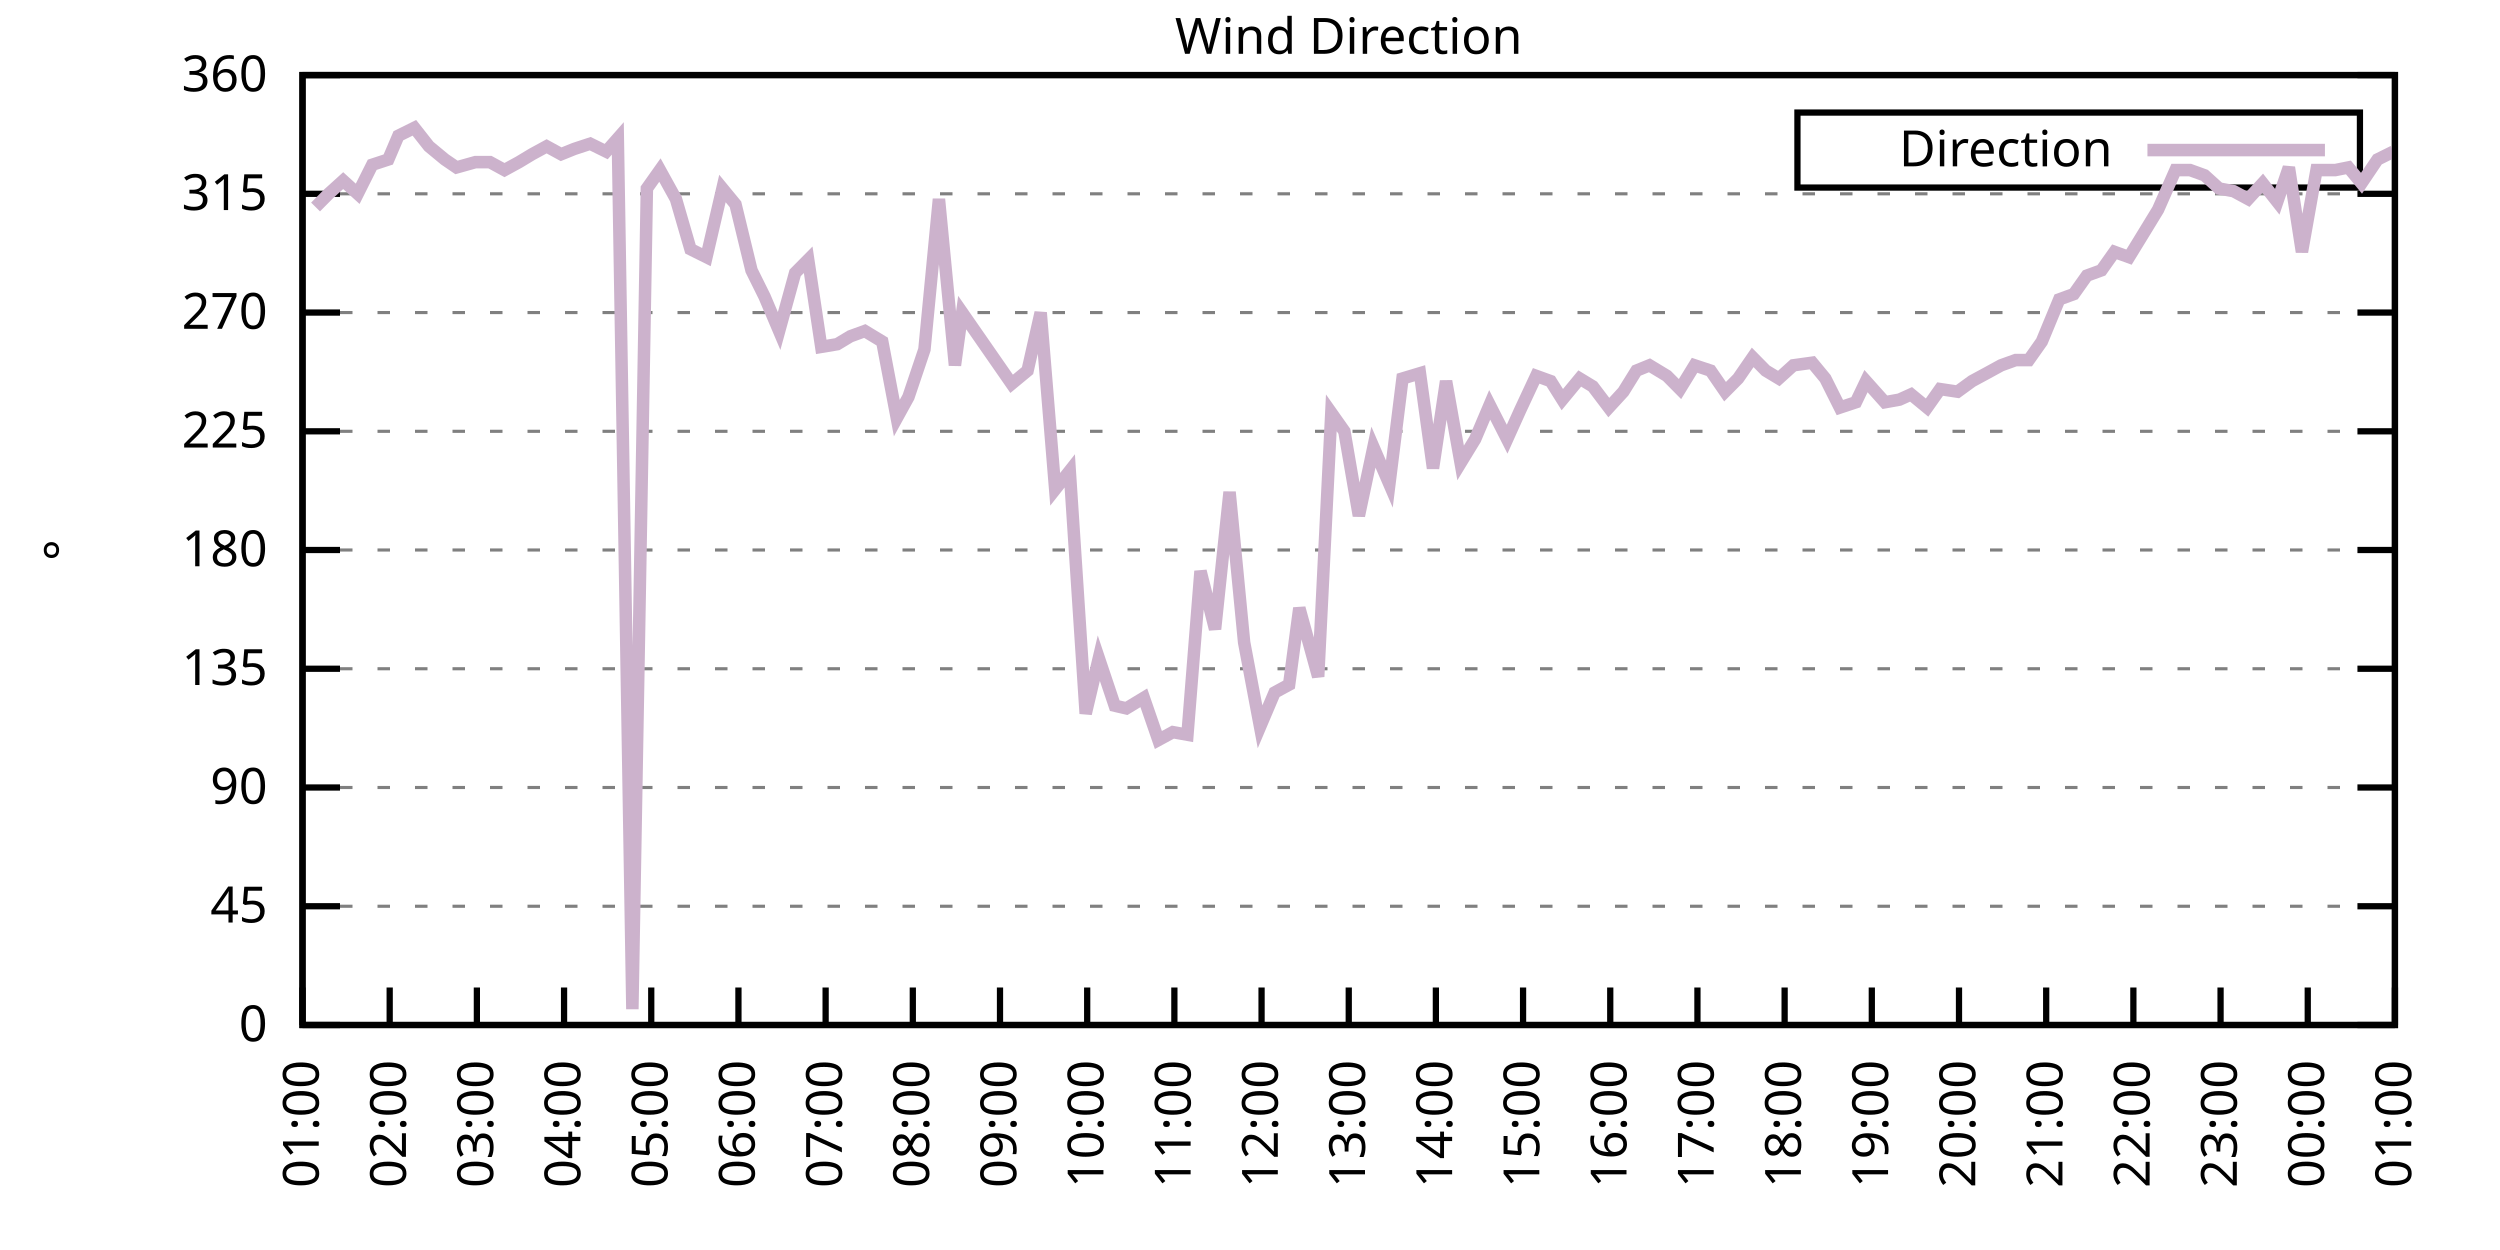
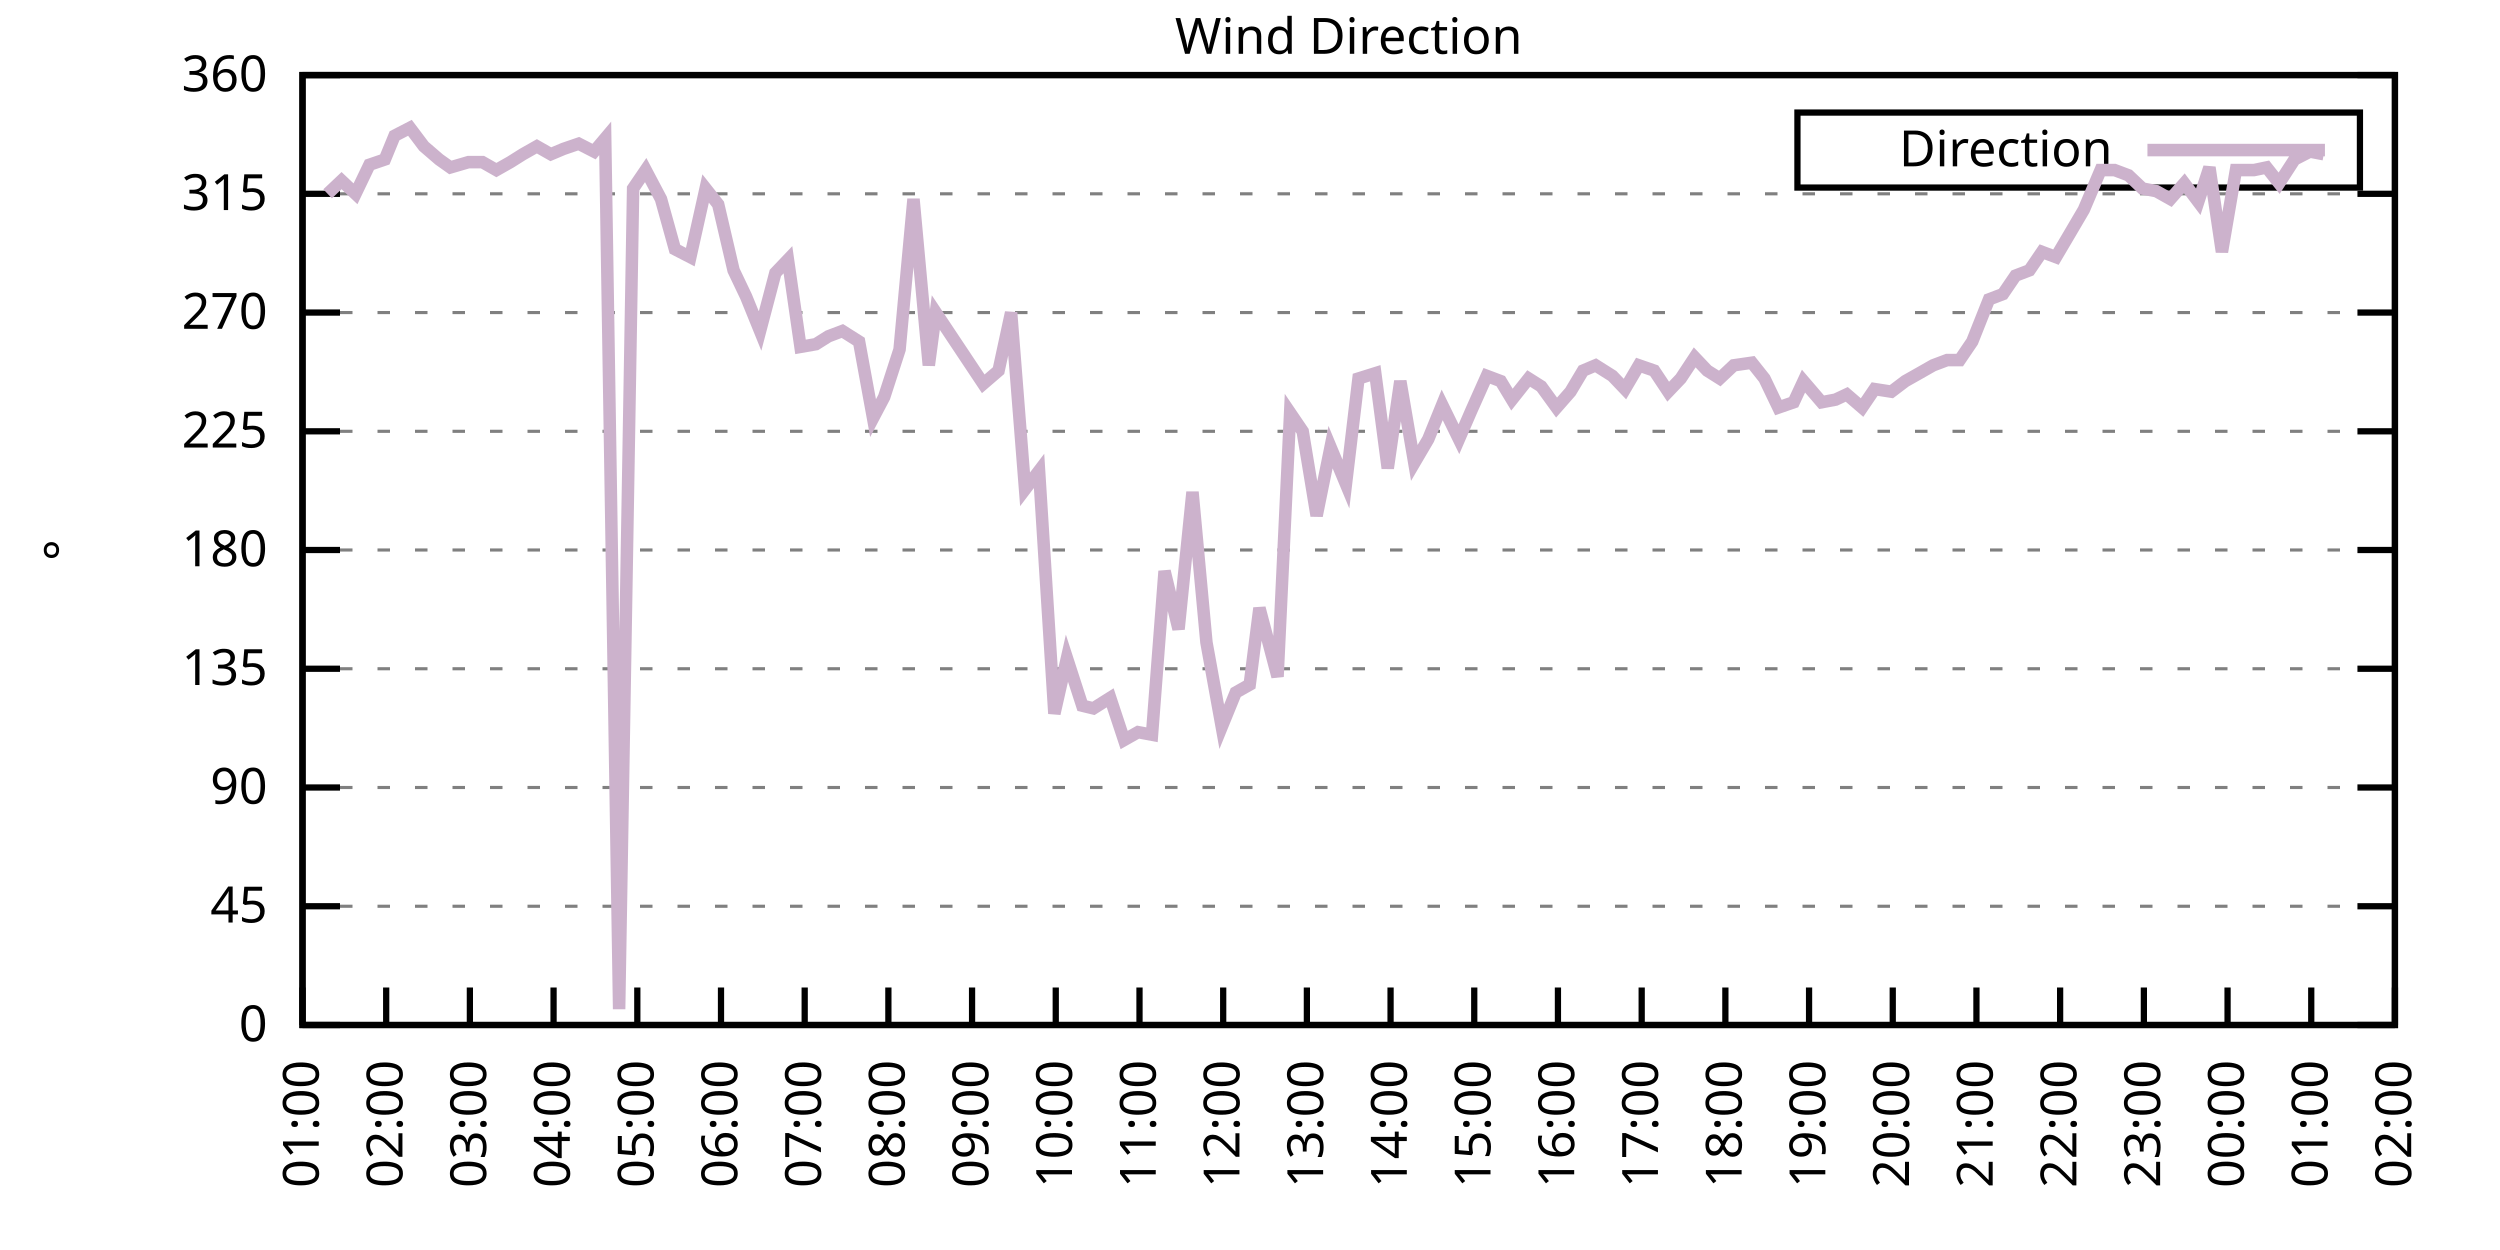
<svg xmlns="http://www.w3.org/2000/svg" xmlns:xlink="http://www.w3.org/1999/xlink" width="400" height="200" viewBox="0 0 400 200">
  <g id="gnuplot_canvas">
    <rect x="0" y="0" width="400" height="200" fill="none" />
    <defs>
      <circle id="gpDot" r="0.5" stroke-width="0.5" stroke="currentColor" />
      <path id="gpPt0" stroke-width="0.333" stroke="currentColor" d="M-1,0 h2 M0,-1 v2" />
      <path id="gpPt1" stroke-width="0.333" stroke="currentColor" d="M-1,-1 L1,1 M1,-1 L-1,1" />
      <path id="gpPt2" stroke-width="0.333" stroke="currentColor" d="M-1,0 L1,0 M0,-1 L0,1 M-1,-1 L1,1 M-1,1 L1,-1" />
      <rect id="gpPt3" stroke-width="0.333" stroke="currentColor" x="-1" y="-1" width="2" height="2" />
      <rect id="gpPt4" stroke-width="0.333" stroke="currentColor" fill="currentColor" x="-1" y="-1" width="2" height="2" />
      <circle id="gpPt5" stroke-width="0.333" stroke="currentColor" cx="0" cy="0" r="1" />
      <use xlink:href="#gpPt5" id="gpPt6" fill="currentColor" stroke="none" />
      <path id="gpPt7" stroke-width="0.333" stroke="currentColor" d="M0,-1.33 L-1.33,0.67 L1.33,0.67 z" />
      <use xlink:href="#gpPt7" id="gpPt8" fill="currentColor" stroke="none" />
      <use xlink:href="#gpPt7" id="gpPt9" stroke="currentColor" transform="rotate(180)" />
      <use xlink:href="#gpPt9" id="gpPt10" fill="currentColor" stroke="none" />
      <use xlink:href="#gpPt3" id="gpPt11" stroke="currentColor" transform="rotate(45)" />
      <use xlink:href="#gpPt11" id="gpPt12" fill="currentColor" stroke="none" />
      <path id="gpPt13" stroke-width="0.333" stroke="currentColor" d="M0,1.330 L1.265,0.411 L0.782,-1.067 L-0.782,-1.076 L-1.265,0.411 z" />
      <use xlink:href="#gpPt13" id="gpPt14" fill="currentColor" stroke="none" />
      <filter id="textbox" filterUnits="objectBoundingBox" x="0" y="0" height="1" width="1">
        <feFlood flood-color="white" flood-opacity="1" result="bgnd" />
        <feComposite in="SourceGraphic" in2="bgnd" operator="atop" />
      </filter>
      <filter id="greybox" filterUnits="objectBoundingBox" x="0" y="0" height="1" width="1">
        <feFlood flood-color="lightgrey" flood-opacity="1" result="grey" />
        <feComposite in="SourceGraphic" in2="grey" operator="atop" />
      </filter>
    </defs>
    <g fill="none" color="white" stroke="currentColor" stroke-width="1.00" stroke-linecap="butt" stroke-linejoin="miter">
</g>
    <g fill="none" color="black" stroke="currentColor" stroke-width="1.00" stroke-linecap="butt" stroke-linejoin="miter">
      <g stroke="none" shape-rendering="crispEdges">
        <polygon fill="rgb(255, 255, 255)" points="48.40,164.00 383.18,164.00 383.18,12.02 48.40,12.02 " />
      </g>
    </g>
    <g fill="none" color="black" stroke="currentColor" stroke-width="1.00" stroke-linecap="butt" stroke-linejoin="miter">
</g>
    <g fill="none" color="black" stroke="black" stroke-width="0.50" stroke-linecap="butt" stroke-linejoin="miter">
</g>
    <g fill="none" color="gray" stroke="currentColor" stroke-width="0.50" stroke-linecap="butt" stroke-linejoin="miter">
      <path stroke="gray" stroke-dasharray="2,4" class="gridline" d="M48.40,164.00 L383.19,164.00  " />
    </g>
    <g fill="none" color="gray" stroke="gray" stroke-width="1.00" stroke-linecap="butt" stroke-linejoin="miter">
</g>
    <g fill="none" color="black" stroke="currentColor" stroke-width="1.00" stroke-linecap="butt" stroke-linejoin="miter">
      <path stroke="black" d="M48.40,164.00 L54.40,164.00 M383.19,164.00 L377.19,164.00  " />
      <g transform="translate(42.80,166.60)" stroke="none" fill="black" font-family="Sans" font-size="8.00" text-anchor="end">
        <text>
          <tspan font-family="Sans"> 0</tspan>
        </text>
      </g>
    </g>
    <g fill="none" color="black" stroke="currentColor" stroke-width="1.00" stroke-linecap="butt" stroke-linejoin="miter">
</g>
    <g fill="none" color="black" stroke="black" stroke-width="0.50" stroke-linecap="butt" stroke-linejoin="miter">
</g>
    <g fill="none" color="gray" stroke="currentColor" stroke-width="0.50" stroke-linecap="butt" stroke-linejoin="miter">
      <path stroke="gray" stroke-dasharray="2,4" class="gridline" d="M48.40,145.00 L383.19,145.00  " />
    </g>
    <g fill="none" color="gray" stroke="gray" stroke-width="1.00" stroke-linecap="butt" stroke-linejoin="miter">
</g>
    <g fill="none" color="black" stroke="currentColor" stroke-width="1.00" stroke-linecap="butt" stroke-linejoin="miter">
      <path stroke="black" d="M48.40,145.00 L54.40,145.00 M383.19,145.00 L377.19,145.00  " />
      <g transform="translate(42.80,147.60)" stroke="none" fill="black" font-family="Sans" font-size="8.00" text-anchor="end">
        <text>
          <tspan font-family="Sans"> 45</tspan>
        </text>
      </g>
    </g>
    <g fill="none" color="black" stroke="currentColor" stroke-width="1.00" stroke-linecap="butt" stroke-linejoin="miter">
</g>
    <g fill="none" color="black" stroke="black" stroke-width="0.50" stroke-linecap="butt" stroke-linejoin="miter">
</g>
    <g fill="none" color="gray" stroke="currentColor" stroke-width="0.50" stroke-linecap="butt" stroke-linejoin="miter">
      <path stroke="gray" stroke-dasharray="2,4" class="gridline" d="M48.40,126.00 L383.19,126.00  " />
    </g>
    <g fill="none" color="gray" stroke="gray" stroke-width="1.00" stroke-linecap="butt" stroke-linejoin="miter">
</g>
    <g fill="none" color="black" stroke="currentColor" stroke-width="1.00" stroke-linecap="butt" stroke-linejoin="miter">
      <path stroke="black" d="M48.40,126.00 L54.40,126.00 M383.19,126.00 L377.19,126.00  " />
      <g transform="translate(42.80,128.60)" stroke="none" fill="black" font-family="Sans" font-size="8.00" text-anchor="end">
        <text>
          <tspan font-family="Sans"> 90</tspan>
        </text>
      </g>
    </g>
    <g fill="none" color="black" stroke="currentColor" stroke-width="1.00" stroke-linecap="butt" stroke-linejoin="miter">
</g>
    <g fill="none" color="black" stroke="black" stroke-width="0.50" stroke-linecap="butt" stroke-linejoin="miter">
</g>
    <g fill="none" color="gray" stroke="currentColor" stroke-width="0.50" stroke-linecap="butt" stroke-linejoin="miter">
      <path stroke="gray" stroke-dasharray="2,4" class="gridline" d="M48.40,107.00 L383.19,107.00  " />
    </g>
    <g fill="none" color="gray" stroke="gray" stroke-width="1.00" stroke-linecap="butt" stroke-linejoin="miter">
</g>
    <g fill="none" color="black" stroke="currentColor" stroke-width="1.00" stroke-linecap="butt" stroke-linejoin="miter">
      <path stroke="black" d="M48.40,107.00 L54.40,107.00 M383.19,107.00 L377.19,107.00  " />
      <g transform="translate(42.80,109.60)" stroke="none" fill="black" font-family="Sans" font-size="8.00" text-anchor="end">
        <text>
          <tspan font-family="Sans"> 135</tspan>
        </text>
      </g>
    </g>
    <g fill="none" color="black" stroke="currentColor" stroke-width="1.00" stroke-linecap="butt" stroke-linejoin="miter">
</g>
    <g fill="none" color="black" stroke="black" stroke-width="0.50" stroke-linecap="butt" stroke-linejoin="miter">
</g>
    <g fill="none" color="gray" stroke="currentColor" stroke-width="0.50" stroke-linecap="butt" stroke-linejoin="miter">
      <path stroke="gray" stroke-dasharray="2,4" class="gridline" d="M48.40,88.00 L383.19,88.00  " />
    </g>
    <g fill="none" color="gray" stroke="gray" stroke-width="1.00" stroke-linecap="butt" stroke-linejoin="miter">
</g>
    <g fill="none" color="black" stroke="currentColor" stroke-width="1.00" stroke-linecap="butt" stroke-linejoin="miter">
      <path stroke="black" d="M48.40,88.00 L54.40,88.00 M383.19,88.00 L377.19,88.00  " />
      <g transform="translate(42.80,90.60)" stroke="none" fill="black" font-family="Sans" font-size="8.00" text-anchor="end">
        <text>
          <tspan font-family="Sans"> 180</tspan>
        </text>
      </g>
    </g>
    <g fill="none" color="black" stroke="currentColor" stroke-width="1.00" stroke-linecap="butt" stroke-linejoin="miter">
</g>
    <g fill="none" color="black" stroke="black" stroke-width="0.50" stroke-linecap="butt" stroke-linejoin="miter">
</g>
    <g fill="none" color="gray" stroke="currentColor" stroke-width="0.50" stroke-linecap="butt" stroke-linejoin="miter">
      <path stroke="gray" stroke-dasharray="2,4" class="gridline" d="M48.40,69.01 L383.19,69.01  " />
    </g>
    <g fill="none" color="gray" stroke="gray" stroke-width="1.00" stroke-linecap="butt" stroke-linejoin="miter">
</g>
    <g fill="none" color="black" stroke="currentColor" stroke-width="1.00" stroke-linecap="butt" stroke-linejoin="miter">
      <path stroke="black" d="M48.40,69.01 L54.40,69.01 M383.19,69.01 L377.19,69.01  " />
      <g transform="translate(42.80,71.61)" stroke="none" fill="black" font-family="Sans" font-size="8.00" text-anchor="end">
        <text>
          <tspan font-family="Sans"> 225</tspan>
        </text>
      </g>
    </g>
    <g fill="none" color="black" stroke="currentColor" stroke-width="1.00" stroke-linecap="butt" stroke-linejoin="miter">
</g>
    <g fill="none" color="black" stroke="black" stroke-width="0.50" stroke-linecap="butt" stroke-linejoin="miter">
</g>
    <g fill="none" color="gray" stroke="currentColor" stroke-width="0.50" stroke-linecap="butt" stroke-linejoin="miter">
      <path stroke="gray" stroke-dasharray="2,4" class="gridline" d="M48.40,50.01 L383.19,50.01  " />
    </g>
    <g fill="none" color="gray" stroke="gray" stroke-width="1.00" stroke-linecap="butt" stroke-linejoin="miter">
</g>
    <g fill="none" color="black" stroke="currentColor" stroke-width="1.00" stroke-linecap="butt" stroke-linejoin="miter">
      <path stroke="black" d="M48.40,50.01 L54.40,50.01 M383.19,50.01 L377.19,50.01  " />
      <g transform="translate(42.80,52.61)" stroke="none" fill="black" font-family="Sans" font-size="8.00" text-anchor="end">
        <text>
          <tspan font-family="Sans"> 270</tspan>
        </text>
      </g>
    </g>
    <g fill="none" color="black" stroke="currentColor" stroke-width="1.00" stroke-linecap="butt" stroke-linejoin="miter">
</g>
    <g fill="none" color="black" stroke="black" stroke-width="0.50" stroke-linecap="butt" stroke-linejoin="miter">
</g>
    <g fill="none" color="gray" stroke="currentColor" stroke-width="0.50" stroke-linecap="butt" stroke-linejoin="miter">
      <path stroke="gray" stroke-dasharray="2,4" class="gridline" d="M48.40,31.01 L383.19,31.01  " />
    </g>
    <g fill="none" color="gray" stroke="gray" stroke-width="1.00" stroke-linecap="butt" stroke-linejoin="miter">
</g>
    <g fill="none" color="black" stroke="currentColor" stroke-width="1.00" stroke-linecap="butt" stroke-linejoin="miter">
      <path stroke="black" d="M48.40,31.01 L54.40,31.01 M383.19,31.01 L377.19,31.01  " />
      <g transform="translate(42.80,33.61)" stroke="none" fill="black" font-family="Sans" font-size="8.00" text-anchor="end">
        <text>
          <tspan font-family="Sans"> 315</tspan>
        </text>
      </g>
    </g>
    <g fill="none" color="black" stroke="currentColor" stroke-width="1.00" stroke-linecap="butt" stroke-linejoin="miter">
</g>
    <g fill="none" color="black" stroke="black" stroke-width="0.50" stroke-linecap="butt" stroke-linejoin="miter">
</g>
    <g fill="none" color="gray" stroke="currentColor" stroke-width="0.50" stroke-linecap="butt" stroke-linejoin="miter">
      <path stroke="gray" stroke-dasharray="2,4" class="gridline" d="M48.40,12.01 L383.19,12.01  " />
    </g>
    <g fill="none" color="gray" stroke="gray" stroke-width="1.00" stroke-linecap="butt" stroke-linejoin="miter">
</g>
    <g fill="none" color="black" stroke="currentColor" stroke-width="1.00" stroke-linecap="butt" stroke-linejoin="miter">
      <path stroke="black" d="M48.40,12.01 L54.40,12.01 M383.19,12.01 L377.19,12.01  " />
      <g transform="translate(42.80,14.61)" stroke="none" fill="black" font-family="Sans" font-size="8.00" text-anchor="end">
        <text>
          <tspan font-family="Sans"> 360</tspan>
        </text>
      </g>
    </g>
    <g fill="none" color="black" stroke="currentColor" stroke-width="1.00" stroke-linecap="butt" stroke-linejoin="miter">
      <path stroke="black" d="M48.40,164.00 L48.40,158.00  " />
      <g transform="translate(51.00,169.60) rotate(270.00)" stroke="none" fill="black" font-family="Sans" font-size="8.00" text-anchor="end">
        <text>
          <tspan font-family="Sans">01:00</tspan>
        </text>
      </g>
    </g>
    <g fill="none" color="black" stroke="currentColor" stroke-width="1.00" stroke-linecap="butt" stroke-linejoin="miter">
-       <path stroke="black" d="M62.35,164.00 L62.35,158.00  " />
-       <g transform="translate(64.95,169.60) rotate(270.00)" stroke="none" fill="black" font-family="Sans" font-size="8.00" text-anchor="end">
+       <path stroke="black" d="M61.79,164.00 L61.79,158.00  " />
+       <g transform="translate(64.39,169.60) rotate(270.00)" stroke="none" fill="black" font-family="Sans" font-size="8.00" text-anchor="end">
        <text>
          <tspan font-family="Sans">02:00</tspan>
        </text>
      </g>
    </g>
    <g fill="none" color="black" stroke="currentColor" stroke-width="1.00" stroke-linecap="butt" stroke-linejoin="miter">
-       <path stroke="black" d="M76.30,164.00 L76.30,158.00  " />
-       <g transform="translate(78.90,169.60) rotate(270.00)" stroke="none" fill="black" font-family="Sans" font-size="8.00" text-anchor="end">
+       <path stroke="black" d="M75.18,164.00 L75.18,158.00  " />
+       <g transform="translate(77.78,169.60) rotate(270.00)" stroke="none" fill="black" font-family="Sans" font-size="8.00" text-anchor="end">
        <text>
          <tspan font-family="Sans">03:00</tspan>
        </text>
      </g>
    </g>
    <g fill="none" color="black" stroke="currentColor" stroke-width="1.00" stroke-linecap="butt" stroke-linejoin="miter">
-       <path stroke="black" d="M90.25,164.00 L90.25,158.00  " />
-       <g transform="translate(92.85,169.60) rotate(270.00)" stroke="none" fill="black" font-family="Sans" font-size="8.00" text-anchor="end">
+       <path stroke="black" d="M88.57,164.00 L88.57,158.00  " />
+       <g transform="translate(91.17,169.60) rotate(270.00)" stroke="none" fill="black" font-family="Sans" font-size="8.00" text-anchor="end">
        <text>
          <tspan font-family="Sans">04:00</tspan>
        </text>
      </g>
    </g>
    <g fill="none" color="black" stroke="currentColor" stroke-width="1.00" stroke-linecap="butt" stroke-linejoin="miter">
-       <path stroke="black" d="M104.20,164.00 L104.20,158.00  " />
-       <g transform="translate(106.80,169.60) rotate(270.00)" stroke="none" fill="black" font-family="Sans" font-size="8.00" text-anchor="end">
+       <path stroke="black" d="M101.97,164.00 L101.97,158.00  " />
+       <g transform="translate(104.57,169.60) rotate(270.00)" stroke="none" fill="black" font-family="Sans" font-size="8.00" text-anchor="end">
        <text>
          <tspan font-family="Sans">05:00</tspan>
        </text>
      </g>
    </g>
    <g fill="none" color="black" stroke="currentColor" stroke-width="1.00" stroke-linecap="butt" stroke-linejoin="miter">
-       <path stroke="black" d="M118.15,164.00 L118.15,158.00  " />
-       <g transform="translate(120.75,169.60) rotate(270.00)" stroke="none" fill="black" font-family="Sans" font-size="8.00" text-anchor="end">
+       <path stroke="black" d="M115.36,164.00 L115.36,158.00  " />
+       <g transform="translate(117.96,169.60) rotate(270.00)" stroke="none" fill="black" font-family="Sans" font-size="8.00" text-anchor="end">
        <text>
          <tspan font-family="Sans">06:00</tspan>
        </text>
      </g>
    </g>
    <g fill="none" color="black" stroke="currentColor" stroke-width="1.00" stroke-linecap="butt" stroke-linejoin="miter">
-       <path stroke="black" d="M132.10,164.00 L132.10,158.00  " />
-       <g transform="translate(134.70,169.60) rotate(270.00)" stroke="none" fill="black" font-family="Sans" font-size="8.00" text-anchor="end">
+       <path stroke="black" d="M128.75,164.00 L128.75,158.00  " />
+       <g transform="translate(131.35,169.60) rotate(270.00)" stroke="none" fill="black" font-family="Sans" font-size="8.00" text-anchor="end">
        <text>
          <tspan font-family="Sans">07:00</tspan>
        </text>
      </g>
    </g>
    <g fill="none" color="black" stroke="currentColor" stroke-width="1.00" stroke-linecap="butt" stroke-linejoin="miter">
-       <path stroke="black" d="M146.05,164.00 L146.05,158.00  " />
-       <g transform="translate(148.65,169.60) rotate(270.00)" stroke="none" fill="black" font-family="Sans" font-size="8.00" text-anchor="end">
+       <path stroke="black" d="M142.14,164.00 L142.14,158.00  " />
+       <g transform="translate(144.74,169.60) rotate(270.00)" stroke="none" fill="black" font-family="Sans" font-size="8.00" text-anchor="end">
        <text>
          <tspan font-family="Sans">08:00</tspan>
        </text>
      </g>
    </g>
    <g fill="none" color="black" stroke="currentColor" stroke-width="1.00" stroke-linecap="butt" stroke-linejoin="miter">
-       <path stroke="black" d="M160.00,164.00 L160.00,158.00  " />
-       <g transform="translate(162.60,169.60) rotate(270.00)" stroke="none" fill="black" font-family="Sans" font-size="8.00" text-anchor="end">
+       <path stroke="black" d="M155.53,164.00 L155.53,158.00  " />
+       <g transform="translate(158.13,169.60) rotate(270.00)" stroke="none" fill="black" font-family="Sans" font-size="8.00" text-anchor="end">
        <text>
          <tspan font-family="Sans">09:00</tspan>
        </text>
      </g>
    </g>
    <g fill="none" color="black" stroke="currentColor" stroke-width="1.00" stroke-linecap="butt" stroke-linejoin="miter">
-       <path stroke="black" d="M173.95,164.00 L173.95,158.00  " />
-       <g transform="translate(176.55,169.60) rotate(270.00)" stroke="none" fill="black" font-family="Sans" font-size="8.00" text-anchor="end">
+       <path stroke="black" d="M168.92,164.00 L168.92,158.00  " />
+       <g transform="translate(171.52,169.60) rotate(270.00)" stroke="none" fill="black" font-family="Sans" font-size="8.00" text-anchor="end">
        <text>
          <tspan font-family="Sans">10:00</tspan>
        </text>
      </g>
    </g>
    <g fill="none" color="black" stroke="currentColor" stroke-width="1.00" stroke-linecap="butt" stroke-linejoin="miter">
-       <path stroke="black" d="M187.90,164.00 L187.90,158.00  " />
-       <g transform="translate(190.50,169.60) rotate(270.00)" stroke="none" fill="black" font-family="Sans" font-size="8.00" text-anchor="end">
+       <path stroke="black" d="M182.32,164.00 L182.32,158.00  " />
+       <g transform="translate(184.92,169.60) rotate(270.00)" stroke="none" fill="black" font-family="Sans" font-size="8.00" text-anchor="end">
        <text>
          <tspan font-family="Sans">11:00</tspan>
        </text>
      </g>
    </g>
    <g fill="none" color="black" stroke="currentColor" stroke-width="1.00" stroke-linecap="butt" stroke-linejoin="miter">
-       <path stroke="black" d="M201.85,164.00 L201.85,158.00  " />
-       <g transform="translate(204.45,169.60) rotate(270.00)" stroke="none" fill="black" font-family="Sans" font-size="8.00" text-anchor="end">
+       <path stroke="black" d="M195.71,164.00 L195.71,158.00  " />
+       <g transform="translate(198.31,169.60) rotate(270.00)" stroke="none" fill="black" font-family="Sans" font-size="8.00" text-anchor="end">
        <text>
          <tspan font-family="Sans">12:00</tspan>
        </text>
      </g>
    </g>
    <g fill="none" color="black" stroke="currentColor" stroke-width="1.00" stroke-linecap="butt" stroke-linejoin="miter">
-       <path stroke="black" d="M215.80,164.00 L215.80,158.00  " />
-       <g transform="translate(218.40,169.60) rotate(270.00)" stroke="none" fill="black" font-family="Sans" font-size="8.00" text-anchor="end">
+       <path stroke="black" d="M209.10,164.00 L209.10,158.00  " />
+       <g transform="translate(211.70,169.60) rotate(270.00)" stroke="none" fill="black" font-family="Sans" font-size="8.00" text-anchor="end">
        <text>
          <tspan font-family="Sans">13:00</tspan>
        </text>
      </g>
    </g>
    <g fill="none" color="black" stroke="currentColor" stroke-width="1.00" stroke-linecap="butt" stroke-linejoin="miter">
-       <path stroke="black" d="M229.74,164.00 L229.74,158.00  " />
-       <g transform="translate(232.34,169.60) rotate(270.00)" stroke="none" fill="black" font-family="Sans" font-size="8.00" text-anchor="end">
+       <path stroke="black" d="M222.49,164.00 L222.49,158.00  " />
+       <g transform="translate(225.09,169.60) rotate(270.00)" stroke="none" fill="black" font-family="Sans" font-size="8.00" text-anchor="end">
        <text>
          <tspan font-family="Sans">14:00</tspan>
        </text>
      </g>
    </g>
    <g fill="none" color="black" stroke="currentColor" stroke-width="1.00" stroke-linecap="butt" stroke-linejoin="miter">
-       <path stroke="black" d="M243.69,164.00 L243.69,158.00  " />
-       <g transform="translate(246.29,169.60) rotate(270.00)" stroke="none" fill="black" font-family="Sans" font-size="8.00" text-anchor="end">
+       <path stroke="black" d="M235.88,164.00 L235.88,158.00  " />
+       <g transform="translate(238.48,169.60) rotate(270.00)" stroke="none" fill="black" font-family="Sans" font-size="8.00" text-anchor="end">
        <text>
          <tspan font-family="Sans">15:00</tspan>
        </text>
      </g>
    </g>
    <g fill="none" color="black" stroke="currentColor" stroke-width="1.00" stroke-linecap="butt" stroke-linejoin="miter">
-       <path stroke="black" d="M257.64,164.00 L257.64,158.00  " />
-       <g transform="translate(260.24,169.60) rotate(270.00)" stroke="none" fill="black" font-family="Sans" font-size="8.00" text-anchor="end">
+       <path stroke="black" d="M249.27,164.00 L249.27,158.00  " />
+       <g transform="translate(251.87,169.60) rotate(270.00)" stroke="none" fill="black" font-family="Sans" font-size="8.00" text-anchor="end">
        <text>
          <tspan font-family="Sans">16:00</tspan>
        </text>
      </g>
    </g>
    <g fill="none" color="black" stroke="currentColor" stroke-width="1.00" stroke-linecap="butt" stroke-linejoin="miter">
-       <path stroke="black" d="M271.59,164.00 L271.59,158.00  " />
-       <g transform="translate(274.19,169.60) rotate(270.00)" stroke="none" fill="black" font-family="Sans" font-size="8.00" text-anchor="end">
+       <path stroke="black" d="M262.67,164.00 L262.67,158.00  " />
+       <g transform="translate(265.27,169.60) rotate(270.00)" stroke="none" fill="black" font-family="Sans" font-size="8.00" text-anchor="end">
        <text>
          <tspan font-family="Sans">17:00</tspan>
        </text>
      </g>
    </g>
    <g fill="none" color="black" stroke="currentColor" stroke-width="1.00" stroke-linecap="butt" stroke-linejoin="miter">
-       <path stroke="black" d="M285.54,164.00 L285.54,158.00  " />
-       <g transform="translate(288.14,169.60) rotate(270.00)" stroke="none" fill="black" font-family="Sans" font-size="8.00" text-anchor="end">
+       <path stroke="black" d="M276.06,164.00 L276.06,158.00  " />
+       <g transform="translate(278.66,169.60) rotate(270.00)" stroke="none" fill="black" font-family="Sans" font-size="8.00" text-anchor="end">
        <text>
          <tspan font-family="Sans">18:00</tspan>
        </text>
      </g>
    </g>
    <g fill="none" color="black" stroke="currentColor" stroke-width="1.00" stroke-linecap="butt" stroke-linejoin="miter">
-       <path stroke="black" d="M299.49,164.00 L299.49,158.00  " />
-       <g transform="translate(302.09,169.60) rotate(270.00)" stroke="none" fill="black" font-family="Sans" font-size="8.00" text-anchor="end">
+       <path stroke="black" d="M289.45,164.00 L289.45,158.00  " />
+       <g transform="translate(292.05,169.60) rotate(270.00)" stroke="none" fill="black" font-family="Sans" font-size="8.00" text-anchor="end">
        <text>
          <tspan font-family="Sans">19:00</tspan>
        </text>
      </g>
    </g>
    <g fill="none" color="black" stroke="currentColor" stroke-width="1.00" stroke-linecap="butt" stroke-linejoin="miter">
-       <path stroke="black" d="M313.44,164.00 L313.44,158.00  " />
-       <g transform="translate(316.04,169.60) rotate(270.00)" stroke="none" fill="black" font-family="Sans" font-size="8.00" text-anchor="end">
+       <path stroke="black" d="M302.84,164.00 L302.84,158.00  " />
+       <g transform="translate(305.44,169.60) rotate(270.00)" stroke="none" fill="black" font-family="Sans" font-size="8.00" text-anchor="end">
        <text>
          <tspan font-family="Sans">20:00</tspan>
        </text>
      </g>
    </g>
    <g fill="none" color="black" stroke="currentColor" stroke-width="1.00" stroke-linecap="butt" stroke-linejoin="miter">
-       <path stroke="black" d="M327.39,164.00 L327.39,158.00  " />
-       <g transform="translate(329.99,169.60) rotate(270.00)" stroke="none" fill="black" font-family="Sans" font-size="8.00" text-anchor="end">
+       <path stroke="black" d="M316.23,164.00 L316.23,158.00  " />
+       <g transform="translate(318.83,169.60) rotate(270.00)" stroke="none" fill="black" font-family="Sans" font-size="8.00" text-anchor="end">
        <text>
          <tspan font-family="Sans">21:00</tspan>
        </text>
      </g>
    </g>
    <g fill="none" color="black" stroke="currentColor" stroke-width="1.00" stroke-linecap="butt" stroke-linejoin="miter">
-       <path stroke="black" d="M341.34,164.00 L341.34,158.00  " />
-       <g transform="translate(343.94,169.60) rotate(270.00)" stroke="none" fill="black" font-family="Sans" font-size="8.00" text-anchor="end">
+       <path stroke="black" d="M329.62,164.00 L329.62,158.00  " />
+       <g transform="translate(332.22,169.60) rotate(270.00)" stroke="none" fill="black" font-family="Sans" font-size="8.00" text-anchor="end">
        <text>
          <tspan font-family="Sans">22:00</tspan>
        </text>
      </g>
    </g>
    <g fill="none" color="black" stroke="currentColor" stroke-width="1.00" stroke-linecap="butt" stroke-linejoin="miter">
-       <path stroke="black" d="M355.29,164.00 L355.29,158.00  " />
-       <g transform="translate(357.89,169.60) rotate(270.00)" stroke="none" fill="black" font-family="Sans" font-size="8.00" text-anchor="end">
+       <path stroke="black" d="M343.02,164.00 L343.02,158.00  " />
+       <g transform="translate(345.62,169.60) rotate(270.00)" stroke="none" fill="black" font-family="Sans" font-size="8.00" text-anchor="end">
        <text>
          <tspan font-family="Sans">23:00</tspan>
        </text>
      </g>
    </g>
    <g fill="none" color="black" stroke="currentColor" stroke-width="1.00" stroke-linecap="butt" stroke-linejoin="miter">
-       <path stroke="black" d="M369.24,164.00 L369.24,158.00  " />
-       <g transform="translate(371.84,169.60) rotate(270.00)" stroke="none" fill="black" font-family="Sans" font-size="8.00" text-anchor="end">
+       <path stroke="black" d="M356.41,164.00 L356.41,158.00  " />
+       <g transform="translate(359.01,169.60) rotate(270.00)" stroke="none" fill="black" font-family="Sans" font-size="8.00" text-anchor="end">
        <text>
          <tspan font-family="Sans">00:00</tspan>
+         </text>
+       </g>
+     </g>
+     <g fill="none" color="black" stroke="currentColor" stroke-width="1.00" stroke-linecap="butt" stroke-linejoin="miter">
+       <path stroke="black" d="M369.80,164.00 L369.80,158.00  " />
+       <g transform="translate(372.40,169.60) rotate(270.00)" stroke="none" fill="black" font-family="Sans" font-size="8.00" text-anchor="end">
+         <text>
+           <tspan font-family="Sans">01:00</tspan>
        </text>
      </g>
    </g>
    <g fill="none" color="black" stroke="currentColor" stroke-width="1.00" stroke-linecap="butt" stroke-linejoin="miter">
      <path stroke="black" d="M383.19,164.00 L383.19,158.00  " />
      <g transform="translate(385.79,169.60) rotate(270.00)" stroke="none" fill="black" font-family="Sans" font-size="8.00" text-anchor="end">
        <text>
-           <tspan font-family="Sans">01:00</tspan>
+           <tspan font-family="Sans">02:00</tspan>
        </text>
      </g>
    </g>
    <g fill="none" color="black" stroke="currentColor" stroke-width="1.00" stroke-linecap="butt" stroke-linejoin="miter">
</g>
    <g fill="none" color="black" stroke="currentColor" stroke-width="1.00" stroke-linecap="butt" stroke-linejoin="miter">
      <path stroke="black" d="M48.40,12.01 L48.40,164.00 L383.19,164.00 L383.19,12.01 L48.40,12.01 Z  " />
    </g>
    <g fill="none" color="black" stroke="currentColor" stroke-width="1.00" stroke-linecap="butt" stroke-linejoin="miter">
</g>
    <g fill="none" color="black" stroke="currentColor" stroke-width="1.00" stroke-linecap="butt" stroke-linejoin="miter">
      <path stroke="black" d="M287.59,30.01 L287.59,18.01 L377.59,18.01 L377.59,30.01 L287.59,30.01 Z  " />
    </g>
    <g id="Wind_direction_plot_1">
      <g fill="none" color="white" stroke="black" stroke-width="2.00" stroke-linecap="butt" stroke-linejoin="miter">
</g>
      <g fill="none" color="black" stroke="currentColor" stroke-width="2.00" stroke-linecap="butt" stroke-linejoin="miter">
        <g transform="translate(337.99,26.61)" stroke="none" fill="black" font-family="Sans" font-size="8.00" text-anchor="end">
          <text>
            <tspan font-family="Sans">Direction</tspan>
          </text>
        </g>
      </g>
      <g fill="none" color="black" stroke="currentColor" stroke-width="2.00" stroke-linecap="butt" stroke-linejoin="miter">
-         <path stroke="rgb(204, 178, 204)" d="M343.59,24.01 L371.99,24.01 M50.49,33.12 L52.58,31.01 L54.91,28.90 L57.23,31.01 L59.56,26.36 L62.12,25.52   L63.74,21.72 L66.30,20.45 L68.63,23.41 L71.18,25.52 L73.04,26.79 L76.07,25.94 L78.39,25.94 L80.72,27.21   L83.04,25.94 L85.13,24.68 L87.46,23.41 L89.78,24.68 L91.88,23.83 L94.43,22.99 L96.99,24.25 L98.85,22.14   L101.18,161.47 L103.50,30.16 L105.59,27.21 L108.15,31.85 L110.48,39.87 L113.03,41.14 L115.59,30.16 L117.68,32.70   L120.24,43.25 L122.33,47.47 L124.66,52.96 L127.22,43.67 L129.31,41.56 L131.40,55.50 L133.96,55.07 L136.05,53.81   L138.37,52.96 L141.16,54.65 L143.49,66.90 L145.35,63.52 L147.91,55.92 L150.23,31.85 L152.79,58.45 L153.95,50.01   L161.86,61.41 L164.41,59.30 L166.51,50.01 L168.83,78.29 L171.16,75.34 L173.71,114.18 L175.81,105.31 L178.36,112.91   L180.22,113.34 L183.01,111.65 L185.34,118.40 L187.66,117.14 L189.99,117.56 L192.08,91.38 L194.41,100.67 L196.73,78.72   L199.06,102.78 L201.61,116.29 L203.94,110.80 L206.26,109.54 L207.89,97.29 L210.91,108.27 L213.01,66.05 L215.10,69.01   L217.42,82.52 L219.75,71.54 L222.30,77.45 L224.40,60.56 L227.19,59.72 L229.28,74.92 L231.37,60.98 L233.70,74.07   L236.02,70.27 L238.35,64.78 L241.14,70.27 L243.23,65.63 L245.79,60.14 L248.11,60.98 L249.97,63.94 L252.76,60.56   L254.85,61.83 L257.41,65.21 L259.74,62.67 L261.83,59.30 L263.92,58.45 L266.71,60.14 L268.80,62.25 L271.13,58.45   L273.69,59.30 L276.01,62.67 L278.10,60.56 L280.43,57.18 L282.52,59.30 L284.61,60.56 L286.94,58.45 L289.96,58.03   L292.05,60.56 L294.38,65.21 L296.94,64.36 L298.56,60.98 L301.58,64.36 L303.91,63.94 L305.77,63.10 L308.33,65.21   L310.42,62.25 L313.21,62.67 L315.53,60.98 L317.86,59.72 L320.18,58.45 L322.51,57.61 L324.60,57.61 L326.69,54.65   L329.48,47.90 L331.81,47.05 L333.90,44.10 L336.23,43.25 L338.32,40.30 L340.64,41.14 L342.97,37.34 L345.29,33.54   L348.08,27.21 L350.41,27.21 L352.73,28.05 L355.06,30.16 L357.38,30.59 L359.71,31.85 L362.03,29.32 L364.36,32.28   L366.22,26.79 L368.31,40.30 L370.64,27.21 L373.66,27.21 L375.75,26.79 L377.84,29.32 L380.40,25.52 L382.96,24.25    " />
+         <path stroke="rgb(204, 178, 204)" d="M343.59,24.01 L371.99,24.01 M52.42,31.01 L54.65,28.90 L56.88,31.01 L59.11,26.36 L61.57,25.52 L63.13,21.72   L65.59,20.45 L67.82,23.41 L70.27,25.52 L72.06,26.79 L74.96,25.94 L77.19,25.94 L79.42,27.21 L81.66,25.94   L83.66,24.68 L85.90,23.41 L88.13,24.68 L90.14,23.83 L92.59,22.99 L95.05,24.25 L96.83,22.14 L99.06,161.47   L101.30,30.16 L103.31,27.21 L105.76,31.85 L107.99,39.87 L110.45,41.14 L112.90,30.16 L114.91,32.70 L117.37,43.25   L119.38,47.47 L121.61,52.96 L124.06,43.67 L126.07,41.56 L128.08,55.50 L130.54,55.07 L132.54,53.81 L134.78,52.96   L137.45,54.65 L139.69,66.90 L141.47,63.52 L143.93,55.92 L146.16,31.85 L148.61,58.45 L149.73,50.01 L157.32,61.41   L159.77,59.30 L161.78,50.01 L164.01,78.29 L166.25,75.34 L168.70,114.18 L170.71,105.31 L173.17,112.91 L174.95,113.34   L177.63,111.65 L179.86,118.40 L182.09,117.14 L184.32,117.56 L186.33,91.38 L188.57,100.67 L190.80,78.72 L193.03,102.78   L195.48,116.29 L197.72,110.80 L199.95,109.54 L201.51,97.29 L204.41,108.27 L206.42,66.05 L208.43,69.01 L210.66,82.52   L212.89,71.54 L215.35,77.45 L217.36,60.56 L220.04,59.72 L222.04,74.92 L224.05,60.98 L226.29,74.07 L228.52,70.27   L230.75,64.78 L233.43,70.27 L235.44,65.63 L237.89,60.14 L240.12,60.98 L241.91,63.94 L244.59,60.56 L246.60,61.83   L249.05,65.21 L251.28,62.67 L253.29,59.30 L255.30,58.45 L257.98,60.14 L259.99,62.25 L262.22,58.45 L264.67,59.30   L266.91,62.67 L268.92,60.56 L271.15,57.18 L273.16,59.30 L275.16,60.56 L277.40,58.45 L280.30,58.03 L282.31,60.56   L284.54,65.21 L286.99,64.36 L288.56,60.98 L291.46,64.36 L293.69,63.94 L295.48,63.10 L297.93,65.21 L299.94,62.25   L302.62,62.67 L304.85,60.98 L307.08,59.72 L309.31,58.45 L311.54,57.61 L313.55,57.61 L315.56,54.65 L318.24,47.90   L320.47,47.05 L322.48,44.10 L324.71,43.25 L326.72,40.30 L328.95,41.14 L331.19,37.34 L333.42,33.54 L336.10,27.21   L338.33,27.21 L340.56,28.05 L342.79,30.16 L345.02,30.59 L347.26,31.85 L349.49,29.32 L351.72,32.28 L353.51,26.79   L355.51,40.30 L357.75,27.21 L360.65,27.21 L362.66,26.79 L364.66,29.32 L367.12,25.52 L369.58,24.25 L371.81,24.68    " />
      </g>
    </g>
    <g fill="none" color="black" stroke="currentColor" stroke-width="2.00" stroke-linecap="butt" stroke-linejoin="miter">
</g>
    <g fill="none" color="black" stroke="black" stroke-width="1.00" stroke-linecap="butt" stroke-linejoin="miter">
</g>
    <g fill="none" color="black" stroke="currentColor" stroke-width="1.00" stroke-linecap="butt" stroke-linejoin="miter">
      <path stroke="black" d="M48.40,12.01 L48.40,164.00 L383.19,164.00 L383.19,12.01 L48.40,12.01 Z  " />
      <g transform="translate(12.80,88.01) rotate(270.00)" stroke="none" fill="black" font-family="Sans" font-size="8.00" text-anchor="middle">
        <text>
          <tspan font-family="Sans">°</tspan>
        </text>
      </g>
    </g>
    <g fill="none" color="black" stroke="currentColor" stroke-width="1.00" stroke-linecap="butt" stroke-linejoin="miter">
</g>
    <g fill="none" color="black" stroke="currentColor" stroke-width="1.00" stroke-linecap="butt" stroke-linejoin="miter">
      <g transform="translate(215.79,8.61)" stroke="none" fill="black" font-family="Sans" font-size="8.00" text-anchor="middle">
        <text>
          <tspan font-family="Sans">Wind Direction</tspan>
        </text>
      </g>
    </g>
    <g fill="none" color="black" stroke="currentColor" stroke-width="1.00" stroke-linecap="butt" stroke-linejoin="miter">
</g>
  </g>
</svg>
